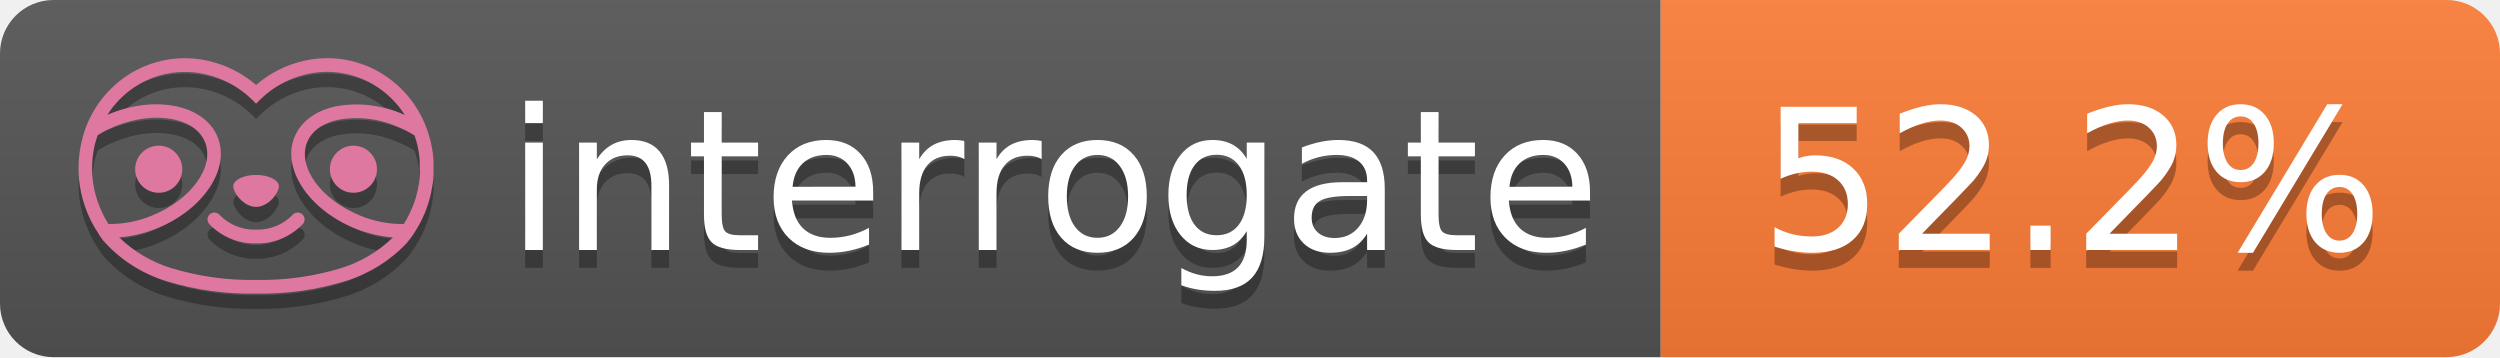
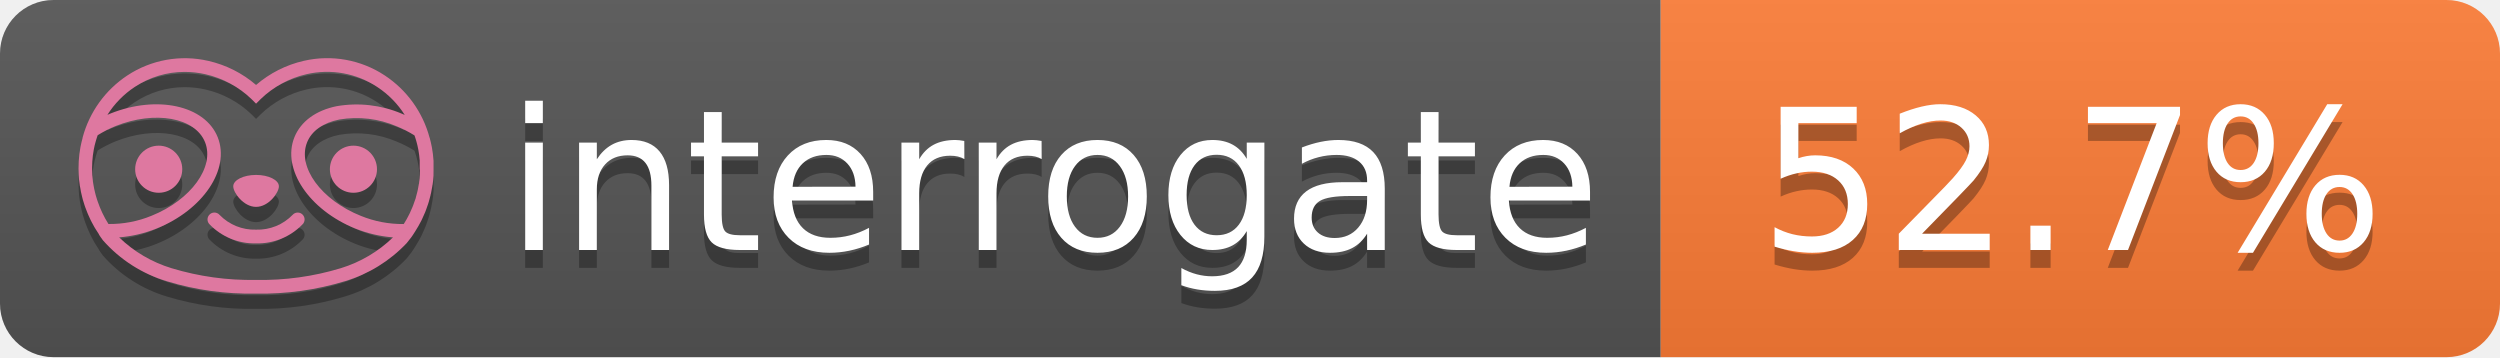
- <svg xmlns="http://www.w3.org/2000/svg" width="140" height="20" role="img" aria-label="interrogate: 52.2%">
+ <svg xmlns="http://www.w3.org/2000/svg" width="140" height="20" role="img" aria-label="interrogate: 52.7%">
  <linearGradient id="s" x2="0" y2="100%">
    <stop offset="0" stop-color="#bbb" stop-opacity=".1" />
    <stop offset="1" stop-opacity=".1" />
  </linearGradient>
  <clipPath id="r">
    <rect width="140" height="20" rx="3" fill="#fff" />
  </clipPath>
  <g clip-path="url(#r)">
    <rect width="93" height="20" fill="#555" />
    <rect x="93" width="47" height="20" fill="#fe7d37" />
    <rect width="140" height="20" fill="url(#s)" />
  </g>
  <g fill="#fff" text-anchor="middle" font-family="Verdana,Geneva,DejaVu Sans,sans-serif" text-rendering="geometricPrecision" font-size="110">
    <text aria-hidden="true" x="590" y="150" fill="#010101" fill-opacity=".3" transform="scale(.1)" textLength="610">interrogate</text>
    <text x="590" y="140" transform="scale(.1)" fill="#fff" textLength="610">interrogate</text>
-     <text aria-hidden="true" x="1160" y="150" fill="#010101" fill-opacity=".3" transform="scale(.1)" textLength="370">52.2%</text>
-     <text x="1160" y="140" transform="scale(.1)" fill="#fff" textLength="370" data-interrogate="result">52.2%</text>
+     <text aria-hidden="true" x="1160" y="150" fill="#010101" fill-opacity=".3" transform="scale(.1)" textLength="370">52.7%</text>
+     <text x="1160" y="140" transform="scale(.1)" fill="#fff" textLength="370" data-interrogate="result">52.7%</text>
  </g>
  <g id="logo-shadow" transform="matrix(0.854876,0,0,0.854876,-6.73514,1.732)">
    <g transform="matrix(0.299012,0,0,0.299012,9.70229,-6.68582)">
      <path d="M50,64.25C52.76,64.25 55,61.13 55,59.75C55,58.37 52.76,57.25 50,57.25C47.24,57.25 45,58.37 45,59.75C45,61.13 47.24,64.25 50,64.25Z" style="fill:rgb(1,1,1);fill-opacity:0.3;fill-rule:nonzero;" />
    </g>
    <g transform="matrix(0.299012,0,0,0.299012,9.70229,-6.68582)">
      <path d="M88,49.05C86.506,43.475 83.018,38.638 78.2,35.46C72.969,32.002 66.539,30.844 60.43,32.26C56.576,33.145 52.995,34.958 50,37.54C46.998,34.958 43.411,33.149 39.55,32.27C33.441,30.853 27.011,32.011 21.78,35.47C16.97,38.652 13.489,43.489 12,49.06L12,49.13C11.82,49.79 11.66,50.46 11.53,51.13C11.146,53.207 11.021,55.323 11.16,57.43C11.16,58.03 11.26,58.63 11.34,59.23C11.34,59.51 11.43,59.79 11.48,60.07C11.53,60.35 11.58,60.68 11.64,60.98C11.7,61.28 11.8,61.69 11.89,62.05C11.98,62.41 11.99,62.47 12.05,62.68C12.16,63.07 12.28,63.46 12.41,63.84L12.58,64.34C12.72,64.74 12.88,65.14 13.04,65.53L13.23,65.98C13.403,66.373 13.583,66.767 13.77,67.16L13.99,67.59C14.19,67.97 14.39,68.35 14.61,68.73L14.87,69.15C15.1,69.52 15.33,69.89 15.58,70.26L15.58,70.32L15.99,70.93C16.14,71.14 16.29,71.36 16.45,71.57C20.206,75.83 25.086,78.95 30.53,80.57C36.839,82.48 43.41,83.385 50,83.25C56.599,83.374 63.177,82.456 69.49,80.53C74.644,78.978 79.303,76.102 83,72.19C83.34,71.78 83.65,71.35 84,70.92L84.18,70.66L84.33,70.44L84.41,70.32C84.55,70.12 84.67,69.9 84.81,69.7C85.07,69.3 85.32,68.89 85.55,68.48C85.78,68.07 86.02,67.65 86.23,67.22C86.31,67.05 86.39,66.88 86.47,66.7C86.67,66.28 86.85,65.87 87.03,65.44L87.23,64.92C87.397,64.487 87.55,64.05 87.69,63.61L87.85,63.09C87.98,62.64 88.1,62.19 88.21,61.74C88.21,61.57 88.3,61.39 88.33,61.22C88.43,60.75 88.52,60.22 88.6,59.79C88.6,59.64 88.66,59.49 88.68,59.33C88.77,58.71 88.84,58.08 88.88,57.45L88.88,54.17C88.817,53.164 88.693,52.162 88.51,51.17C88.38,50.5 88.23,49.84 88.05,49.17L88,49.05ZM85.89,56.44L85.89,57.23C85.89,57.78 85.79,58.32 85.72,58.86C85.72,59.01 85.72,59.15 85.65,59.3C85.59,59.7 85.51,60.11 85.43,60.51L85.32,60.99C85.23,61.38 85.12,61.77 85.01,62.16C85.01,62.31 84.93,62.46 84.88,62.6C84.74,63.04 84.59,63.47 84.42,63.9L84.27,64.28C84.1,64.71 83.91,65.14 83.71,65.56C83.51,65.98 83.43,66.12 83.28,66.4L83.01,66.91C82.83,67.223 82.643,67.537 82.45,67.85L82.35,68.01C79.121,68.047 75.918,67.434 72.93,66.21C64.27,62.74 59,55.52 61.18,50.11C62.18,47.6 64.7,45.82 68.26,45.11C72.489,44.395 76.835,44.908 80.78,46.59C82.141,47.144 83.453,47.813 84.7,48.59C84.76,48.76 84.82,48.93 84.88,49.1C84.94,49.27 85.05,49.63 85.12,49.9C85.28,50.5 85.44,51.1 85.55,51.73C85.691,52.507 85.792,53.292 85.85,54.08L85.85,55.89C85.85,56.12 85.91,56.25 85.91,56.45L85.89,56.44ZM17.66,68C16.668,66.435 15.869,64.756 15.28,63L15.17,62.68C15.06,62.35 14.96,62.01 14.87,61.68C14.823,61.493 14.777,61.31 14.73,61.13C14.66,60.84 14.59,60.55 14.53,60.27C14.47,59.99 14.43,59.72 14.38,59.44C14.33,59.16 14.3,59 14.27,58.78C14.2,58.27 14.15,57.78 14.11,57.23L14.11,57.03C14.008,55.236 14.122,53.437 14.45,51.67C14.56,51.06 14.71,50.46 14.88,49.87C14.96,49.59 15.04,49.32 15.13,49.05C15.22,48.78 15.24,48.72 15.3,48.55C16.548,47.774 17.859,47.105 19.22,46.55C27.86,43.09 36.65,44.67 38.82,50.08C40.99,55.49 35.73,62.74 27.09,66.2C24.101,67.431 20.893,68.043 17.66,68ZM68.57,77.68C62.554,79.508 56.287,80.376 50,80.25C43.737,80.37 37.495,79.506 31.5,77.69C27.185,76.38 23.243,74.062 20,70.93C22.815,70.706 25.58,70.055 28.2,69C38.37,64.92 44.39,56 41.6,49C38.81,42 28.27,39.72 18.1,43.8L17.43,44.09C18.973,41.648 21.019,39.561 23.43,37.97C26.671,35.824 30.473,34.68 34.36,34.68C35.884,34.681 37.404,34.852 38.89,35.19C42.694,36.049 46.191,37.935 49,40.64L50,41.64L51,40.64C53.797,37.937 57.279,36.049 61.07,35.18C66.402,33.947 72.014,34.968 76.57,38C78.98,39.588 81.026,41.671 82.57,44.11L81.9,43.82C77.409,41.921 72.464,41.355 67.66,42.19C63.08,43.12 59.79,45.54 58.39,49.02C55.6,55.97 61.62,64.94 71.79,69.02C74.414,70.07 77.182,70.714 80,70.93C76.776,74.05 72.859,76.363 68.57,77.68Z" style="fill:rgb(1,1,1);fill-opacity:0.3;fill-rule:nonzero;" />
    </g>
    <g transform="matrix(0.299012,0,0,0.299012,9.70229,-6.68582)">
      <circle cx="71.33" cy="56" r="5.16" style="fill:rgb(1,1,1);fill-opacity:0.3;" />
    </g>
    <g transform="matrix(0.299012,0,0,0.299012,9.70229,-6.68582)">
      <circle cx="28.67" cy="56" r="5.16" style="fill:rgb(1,1,1);fill-opacity:0.3;" />
    </g>
    <g transform="matrix(0.299012,0,0,0.299012,9.70229,-6.68582)">
      <path d="M58,66C55.912,68.161 53.003,69.339 50,69.24C46.997,69.339 44.088,68.161 42,66C41.714,65.677 41.302,65.491 40.87,65.491C40.042,65.491 39.361,66.172 39.361,67C39.361,67.368 39.496,67.724 39.74,68C42.403,70.804 46.134,72.35 50,72.25C53.862,72.347 57.59,70.802 60.25,68C60.495,67.725 60.63,67.369 60.63,67C60.63,66.174 59.951,65.495 59.125,65.495C58.695,65.495 58.285,65.679 58,66Z" style="fill:rgb(1,1,1);fill-opacity:0.3;fill-rule:nonzero;" />
    </g>
  </g>
  <g id="logo-pink" transform="matrix(0.854876,0,0,0.854876,-6.73514,0.877124)">
    <g transform="matrix(0.299012,0,0,0.299012,9.70229,-6.68582)">
      <path d="M50,64.25C52.76,64.25 55,61.13 55,59.75C55,58.37 52.76,57.25 50,57.25C47.24,57.25 45,58.37 45,59.75C45,61.13 47.24,64.25 50,64.25Z" style="fill:rgb(222,120,160);fill-rule:nonzero;" />
    </g>
    <g transform="matrix(0.299012,0,0,0.299012,9.70229,-6.68582)">
      <path d="M88,49.05C86.506,43.475 83.018,38.638 78.2,35.46C72.969,32.002 66.539,30.844 60.43,32.26C56.576,33.145 52.995,34.958 50,37.54C46.998,34.958 43.411,33.149 39.55,32.27C33.441,30.853 27.011,32.011 21.78,35.47C16.97,38.652 13.489,43.489 12,49.06L12,49.13C11.82,49.79 11.66,50.46 11.53,51.13C11.146,53.207 11.021,55.323 11.16,57.43C11.16,58.03 11.26,58.63 11.34,59.23C11.34,59.51 11.43,59.79 11.48,60.07C11.53,60.35 11.58,60.68 11.64,60.98C11.7,61.28 11.8,61.69 11.89,62.05C11.98,62.41 11.99,62.47 12.05,62.68C12.16,63.07 12.28,63.46 12.41,63.84L12.58,64.34C12.72,64.74 12.88,65.14 13.04,65.53L13.23,65.98C13.403,66.373 13.583,66.767 13.77,67.16L13.99,67.59C14.19,67.97 14.39,68.35 14.61,68.73L14.87,69.15C15.1,69.52 15.33,69.89 15.58,70.26L15.58,70.32L15.99,70.93C16.14,71.14 16.29,71.36 16.45,71.57C20.206,75.83 25.086,78.95 30.53,80.57C36.839,82.48 43.41,83.385 50,83.25C56.599,83.374 63.177,82.456 69.49,80.53C74.644,78.978 79.303,76.102 83,72.19C83.34,71.78 83.65,71.35 84,70.92L84.18,70.66L84.33,70.44L84.41,70.32C84.55,70.12 84.67,69.9 84.81,69.7C85.07,69.3 85.32,68.89 85.55,68.48C85.78,68.07 86.02,67.65 86.23,67.22C86.31,67.05 86.39,66.88 86.47,66.7C86.67,66.28 86.85,65.87 87.03,65.44L87.23,64.92C87.397,64.487 87.55,64.05 87.69,63.61L87.85,63.09C87.98,62.64 88.1,62.19 88.21,61.74C88.21,61.57 88.3,61.39 88.33,61.22C88.43,60.75 88.52,60.22 88.6,59.79C88.6,59.64 88.66,59.49 88.68,59.33C88.77,58.71 88.84,58.08 88.88,57.45L88.88,54.17C88.817,53.164 88.693,52.162 88.51,51.17C88.38,50.5 88.23,49.84 88.05,49.17L88,49.05ZM85.89,56.44L85.89,57.23C85.89,57.78 85.79,58.32 85.72,58.86C85.72,59.01 85.72,59.15 85.65,59.3C85.59,59.7 85.51,60.11 85.43,60.51L85.32,60.99C85.23,61.38 85.12,61.77 85.01,62.16C85.01,62.31 84.93,62.46 84.88,62.6C84.74,63.04 84.59,63.47 84.42,63.9L84.27,64.28C84.1,64.71 83.91,65.14 83.71,65.56C83.51,65.98 83.43,66.12 83.28,66.4L83.01,66.91C82.83,67.223 82.643,67.537 82.45,67.85L82.35,68.01C79.121,68.047 75.918,67.434 72.93,66.21C64.27,62.74 59,55.52 61.18,50.11C62.18,47.6 64.7,45.82 68.26,45.11C72.489,44.395 76.835,44.908 80.78,46.59C82.141,47.144 83.453,47.813 84.7,48.59C84.76,48.76 84.82,48.93 84.88,49.1C84.94,49.27 85.05,49.63 85.12,49.9C85.28,50.5 85.44,51.1 85.55,51.73C85.691,52.507 85.792,53.292 85.85,54.08L85.85,55.89C85.85,56.12 85.91,56.25 85.91,56.45L85.89,56.44ZM17.66,68C16.668,66.435 15.869,64.756 15.28,63L15.17,62.68C15.06,62.35 14.96,62.01 14.87,61.68C14.823,61.493 14.777,61.31 14.73,61.13C14.66,60.84 14.59,60.55 14.53,60.27C14.47,59.99 14.43,59.72 14.38,59.44C14.33,59.16 14.3,59 14.27,58.78C14.2,58.27 14.15,57.78 14.11,57.23L14.11,57.03C14.008,55.236 14.122,53.437 14.45,51.67C14.56,51.06 14.71,50.46 14.88,49.87C14.96,49.59 15.04,49.32 15.13,49.05C15.22,48.78 15.24,48.72 15.3,48.55C16.548,47.774 17.859,47.105 19.22,46.55C27.86,43.09 36.65,44.67 38.82,50.08C40.99,55.49 35.73,62.74 27.09,66.2C24.101,67.431 20.893,68.043 17.66,68ZM68.57,77.68C62.554,79.508 56.287,80.376 50,80.25C43.737,80.37 37.495,79.506 31.5,77.69C27.185,76.38 23.243,74.062 20,70.93C22.815,70.706 25.58,70.055 28.2,69C38.37,64.92 44.39,56 41.6,49C38.81,42 28.27,39.72 18.1,43.8L17.43,44.09C18.973,41.648 21.019,39.561 23.43,37.97C26.671,35.824 30.473,34.68 34.36,34.68C35.884,34.681 37.404,34.852 38.89,35.19C42.694,36.049 46.191,37.935 49,40.64L50,41.64L51,40.64C53.797,37.937 57.279,36.049 61.07,35.18C66.402,33.947 72.014,34.968 76.57,38C78.98,39.588 81.026,41.671 82.57,44.11L81.9,43.82C77.409,41.921 72.464,41.355 67.66,42.19C63.08,43.12 59.79,45.54 58.39,49.02C55.6,55.97 61.62,64.94 71.79,69.02C74.414,70.07 77.182,70.714 80,70.93C76.776,74.05 72.859,76.363 68.57,77.68Z" style="fill:rgb(222,120,160);fill-rule:nonzero;" />
    </g>
    <g transform="matrix(0.299012,0,0,0.299012,9.70229,-6.68582)">
      <circle cx="71.33" cy="56" r="5.16" style="fill:rgb(222,120,160);" />
    </g>
    <g transform="matrix(0.299012,0,0,0.299012,9.70229,-6.68582)">
      <circle cx="28.67" cy="56" r="5.16" style="fill:rgb(222,120,160);" />
    </g>
    <g transform="matrix(0.299012,0,0,0.299012,9.70229,-6.68582)">
      <path d="M58,66C55.912,68.161 53.003,69.339 50,69.24C46.997,69.339 44.088,68.161 42,66C41.714,65.677 41.302,65.491 40.87,65.491C40.042,65.491 39.361,66.172 39.361,67C39.361,67.368 39.496,67.724 39.74,68C42.403,70.804 46.134,72.35 50,72.25C53.862,72.347 57.59,70.802 60.25,68C60.495,67.725 60.63,67.369 60.63,67C60.63,66.174 59.951,65.495 59.125,65.495C58.695,65.495 58.285,65.679 58,66Z" style="fill:rgb(222,120,160);fill-rule:nonzero;" />
    </g>
  </g>
</svg>
